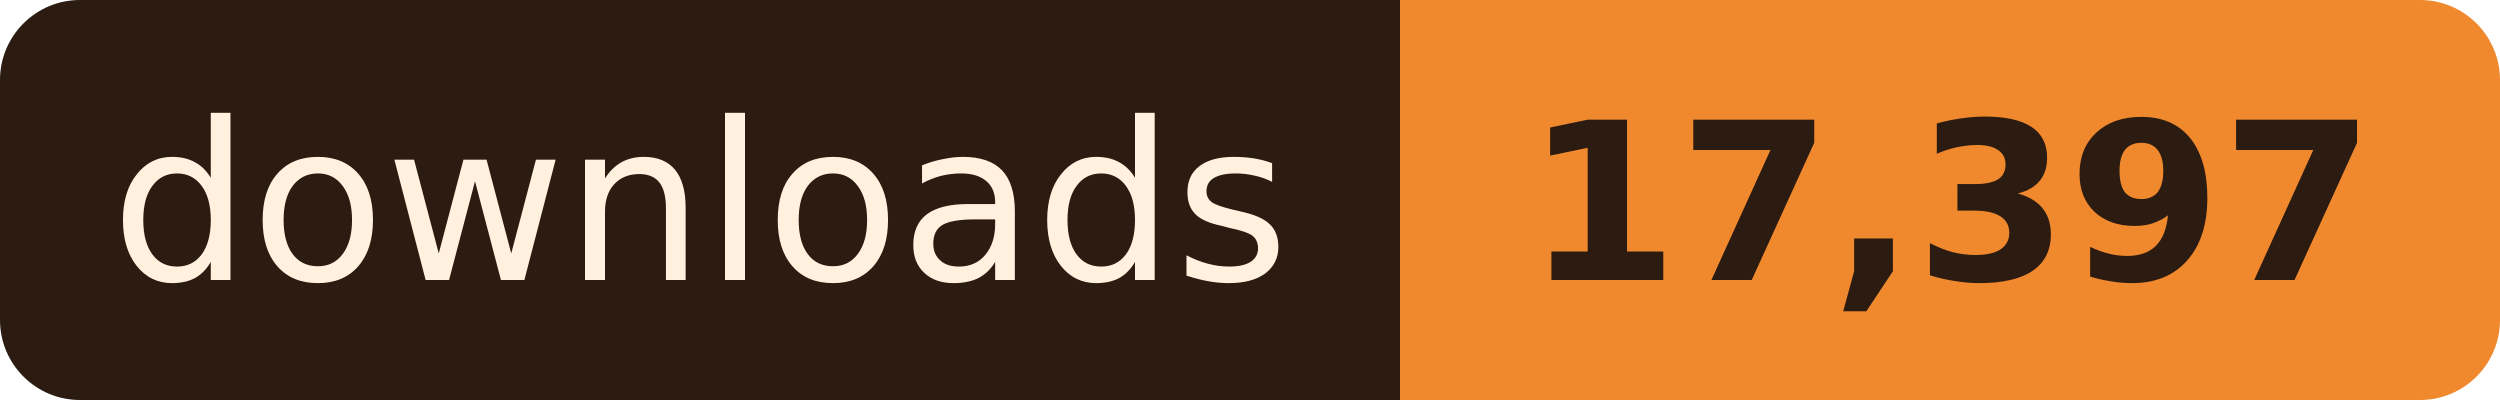
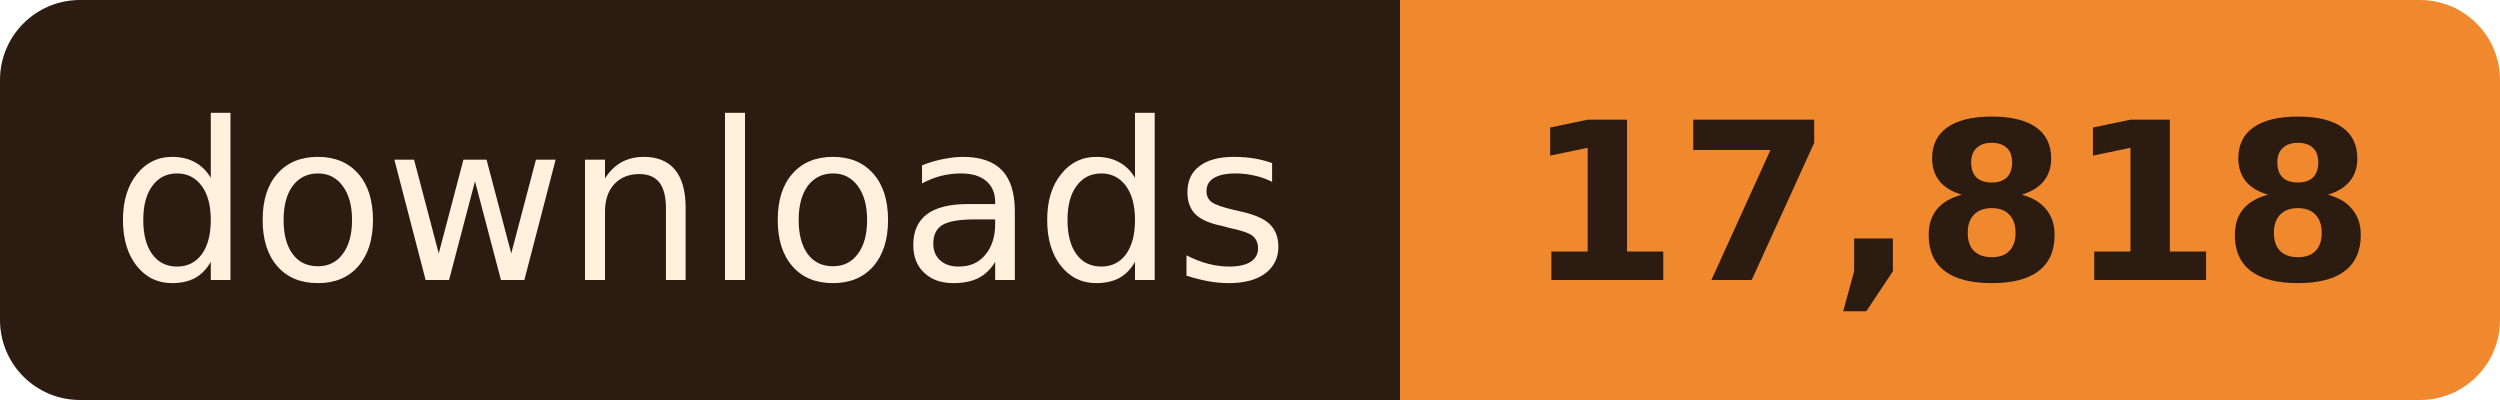
- <svg xmlns="http://www.w3.org/2000/svg" width="125" height="20" role="img" aria-label="downloads: 17,397">
+ <svg xmlns="http://www.w3.org/2000/svg" width="125" height="20" role="img" aria-label="downloads: 17,818">
  <clipPath id="r">
    <rect width="125" height="20" rx="4" />
  </clipPath>
  <g clip-path="url(#r)">
    <rect width="70" height="20" fill="#2B1B10" />
    <rect x="70" width="55" height="20" fill="#F0892E" />
  </g>
  <g font-family="Verdana, Geneva, 'DejaVu Sans', sans-serif" font-size="11" text-anchor="middle">
    <text x="35.0" y="14" fill="#FFF1DE" textLength="58">downloads</text>
-     <text x="97.5" y="14" fill="#2B1B10" font-weight="bold" textLength="43">17,397</text>
+     <text x="97.5" y="14" fill="#2B1B10" font-weight="bold" textLength="43">17,818</text>
  </g>
</svg>
